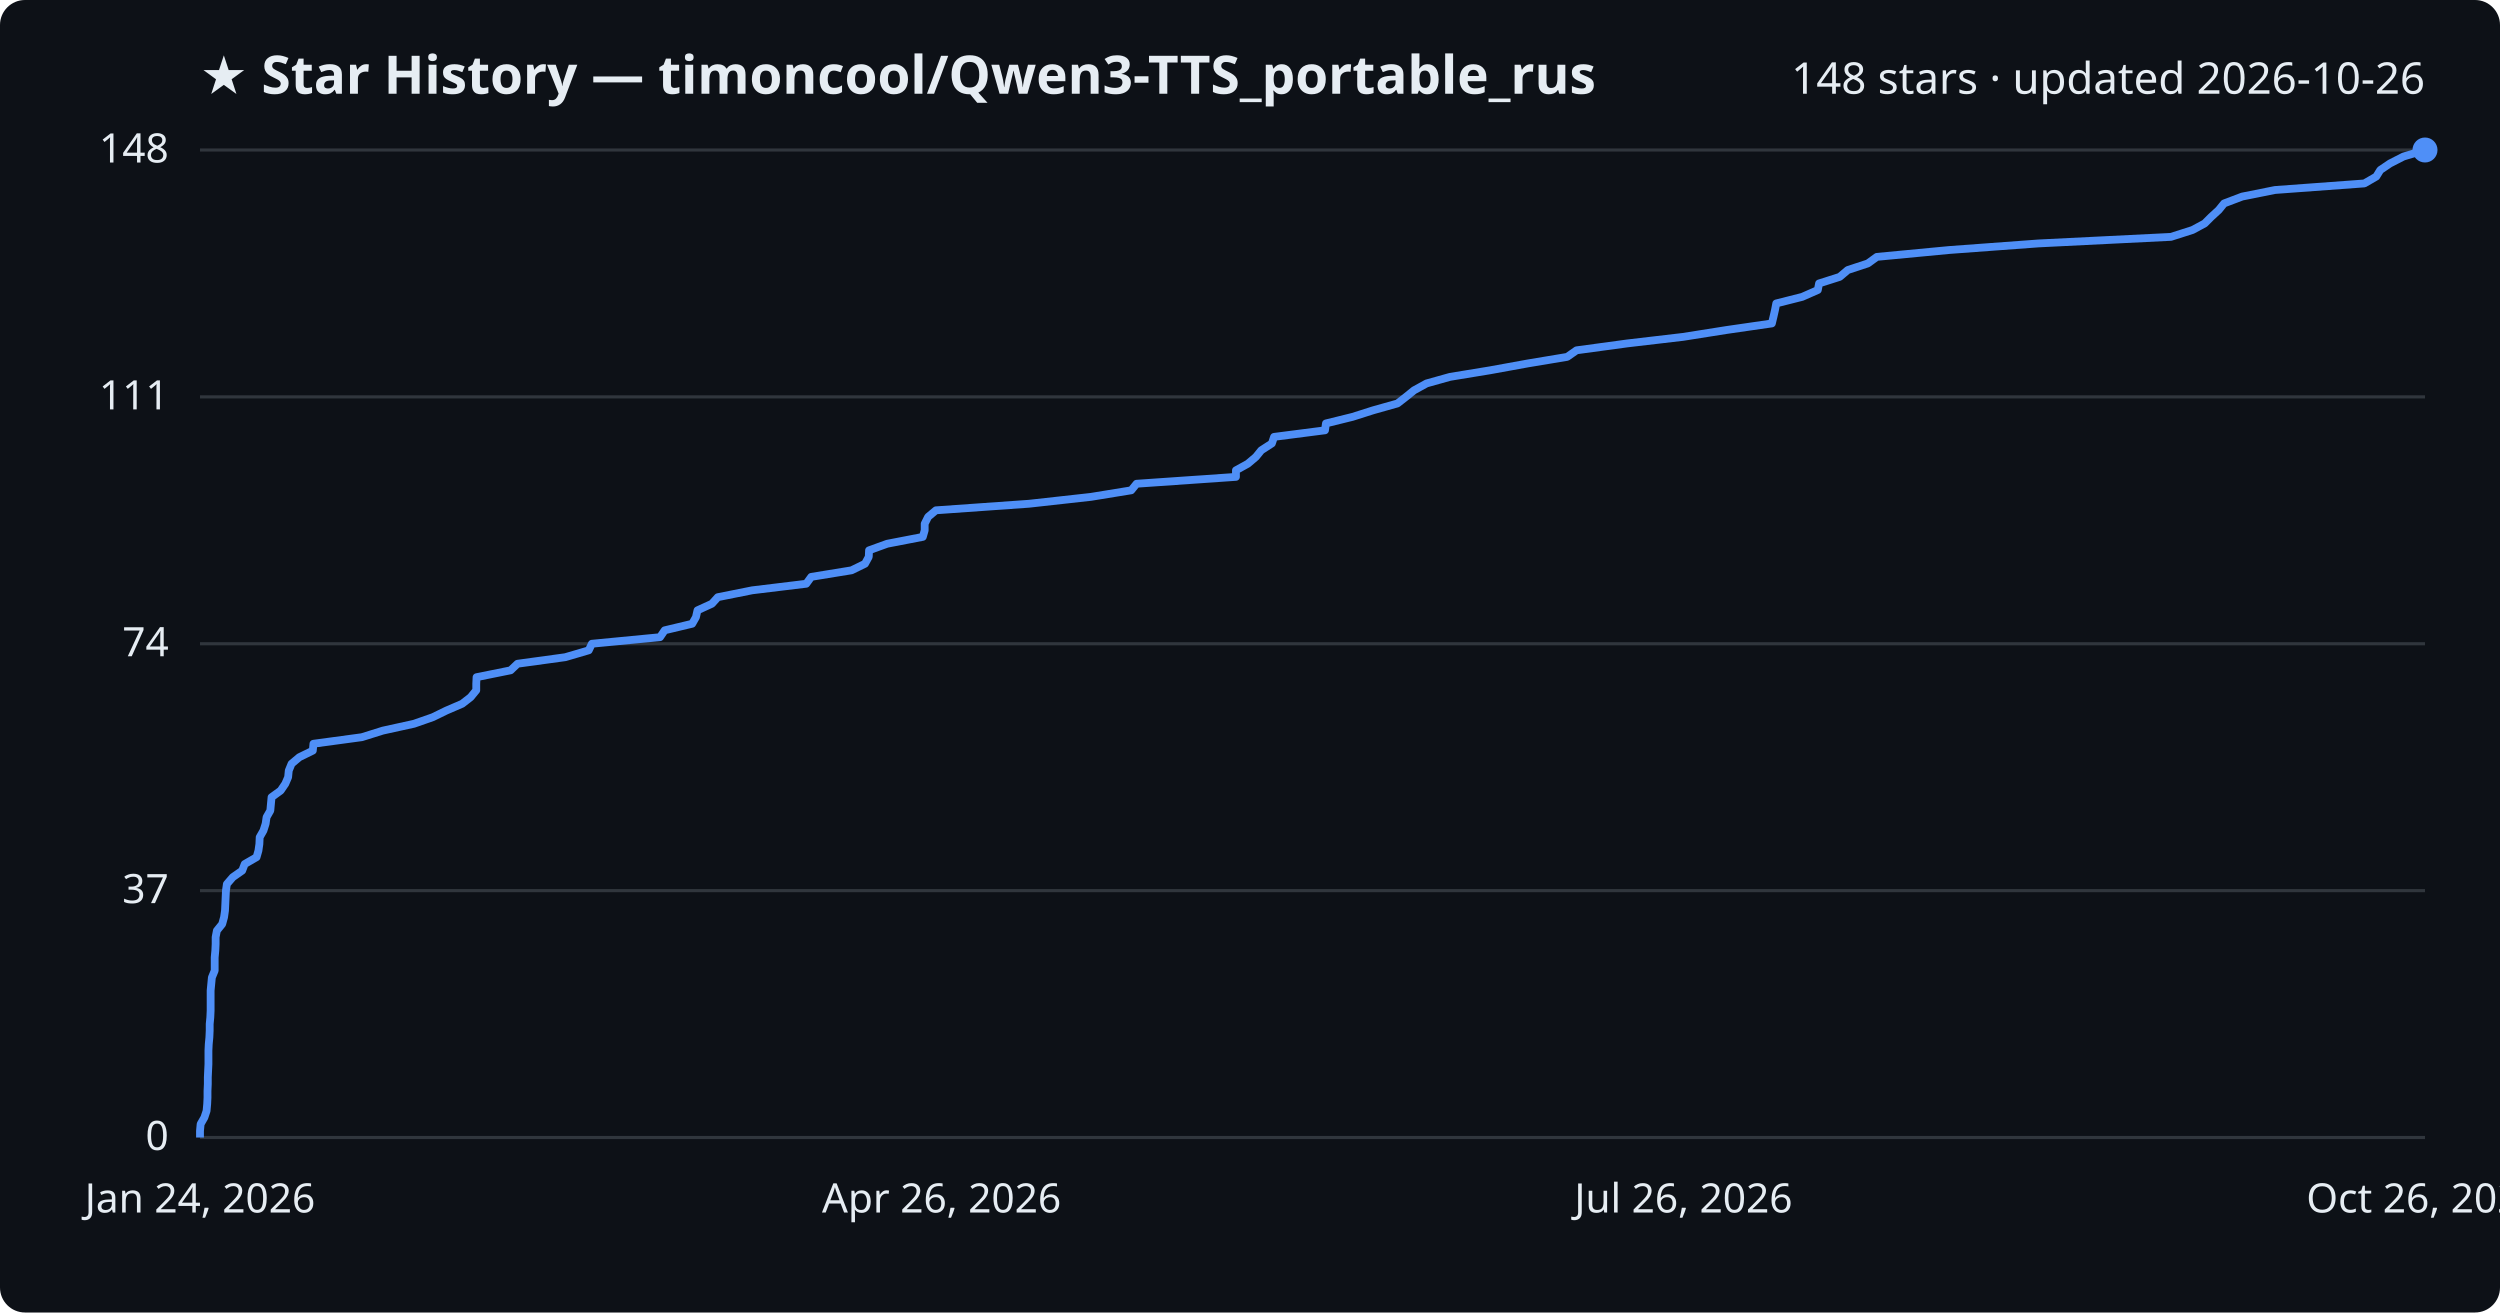
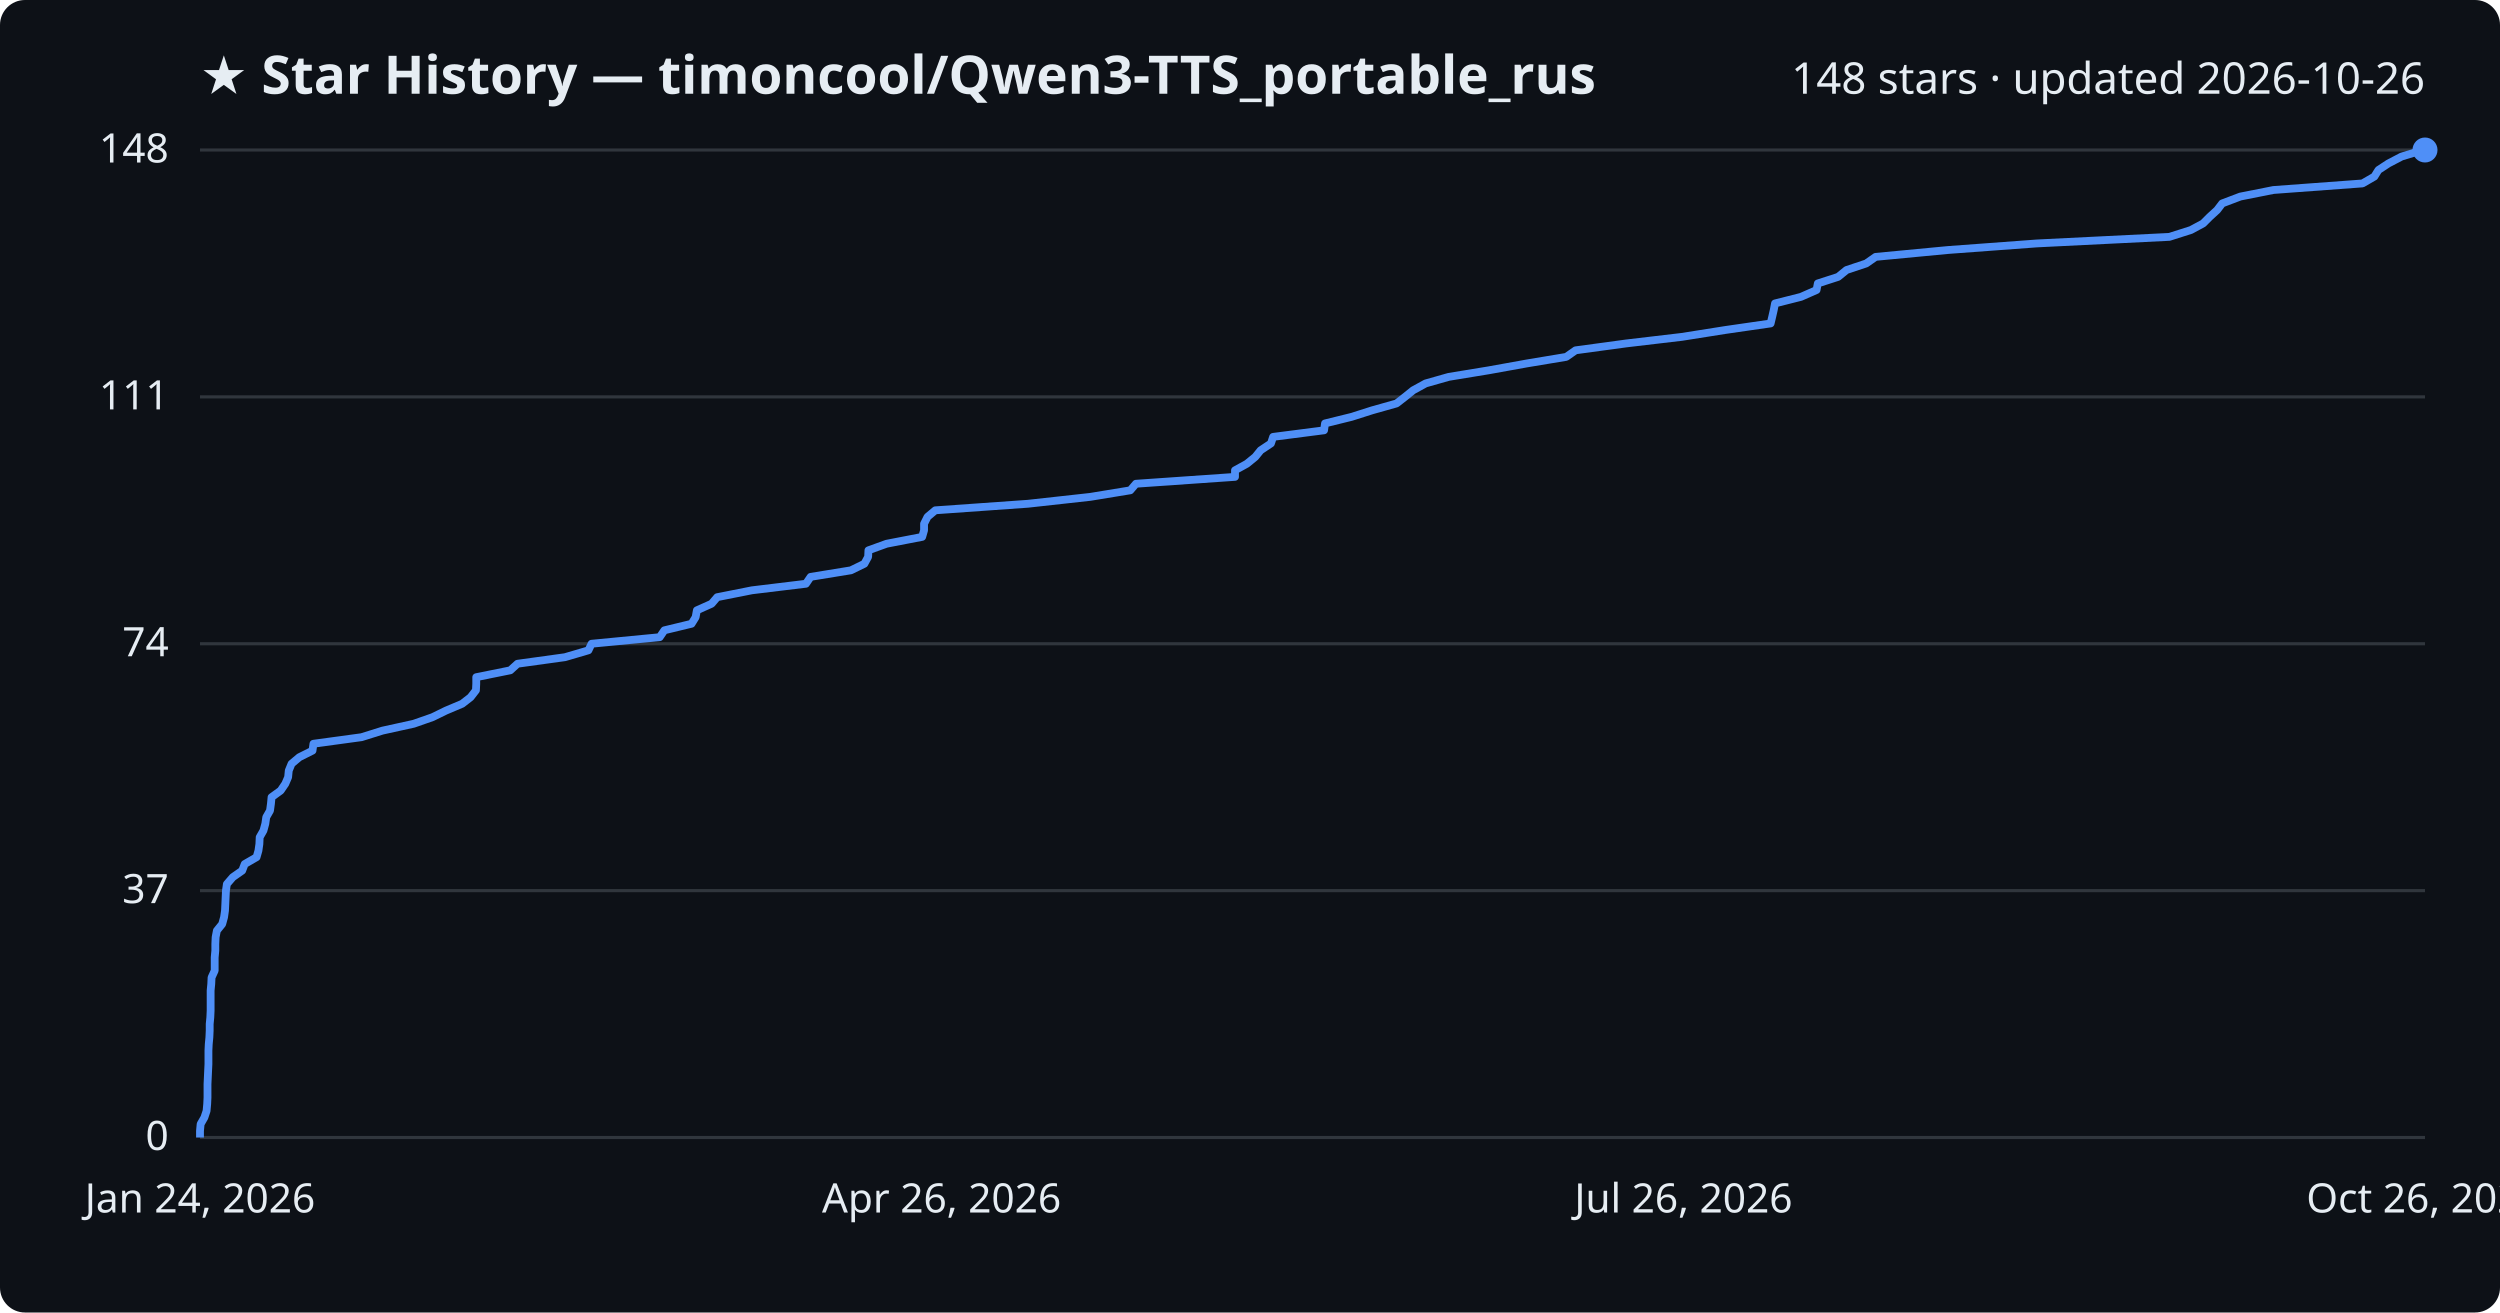
<svg xmlns="http://www.w3.org/2000/svg" viewBox="0 0 800 420" font-family="Segoe UI, sans-serif">
  <rect width="800" height="420" fill="#0d1117" rx="8" />
  <text x="64" y="30" fill="#e6edf3" font-size="17" font-weight="700">★ Star History — timoncool/Qwen3-TTS_portable_rus</text>
  <text x="776" y="30" fill="#e6edf3" font-size="14" text-anchor="end">148 stars · updated 2026-10-26</text>
  <line x1="64" y1="364.0" x2="776" y2="364.0" stroke="#30363d" stroke-width="1" />
  <text x="54" y="368.0" fill="#e6edf3" font-size="13" text-anchor="end">0</text>
  <line x1="64" y1="285.0" x2="776" y2="285.0" stroke="#30363d" stroke-width="1" />
  <text x="54" y="289.0" fill="#e6edf3" font-size="13" text-anchor="end">37</text>
  <line x1="64" y1="206.0" x2="776" y2="206.0" stroke="#30363d" stroke-width="1" />
  <text x="54" y="210.0" fill="#e6edf3" font-size="13" text-anchor="end">74</text>
  <line x1="64" y1="127.0" x2="776" y2="127.0" stroke="#30363d" stroke-width="1" />
  <text x="54" y="131.0" fill="#e6edf3" font-size="13" text-anchor="end">111</text>
  <line x1="64" y1="48.0" x2="776" y2="48.0" stroke="#30363d" stroke-width="1" />
  <text x="54" y="52.0" fill="#e6edf3" font-size="13" text-anchor="end">148</text>
-   <path d="M64.0,364.0 L64.0,361.9 L64.2,359.7 L65.4,357.6 L66.1,355.5 L66.3,353.3 L66.4,351.2 L66.4,349.1 L66.5,346.9 L66.5,344.8 L66.6,342.6 L66.7,340.5 L66.7,338.4 L66.7,336.2 L66.8,334.1 L67.0,332.0 L67.1,329.8 L67.1,327.7 L67.3,325.6 L67.4,323.4 L67.4,321.3 L67.4,319.2 L67.4,317.0 L67.6,314.9 L67.8,312.8 L68.7,310.6 L68.7,308.5 L68.7,306.4 L68.9,304.2 L69.0,302.1 L69.0,299.9 L69.4,297.8 L71.1,295.7 L71.7,293.5 L72.0,291.4 L72.1,289.3 L72.2,287.1 L72.3,285.0 L72.6,282.9 L74.5,280.7 L77.5,278.6 L78.3,276.5 L82.1,274.3 L82.7,272.2 L83.0,270.1 L83.1,267.9 L84.3,265.8 L85.0,263.6 L85.3,261.5 L86.5,259.4 L86.7,257.2 L86.9,255.1 L89.8,253.0 L91.3,250.8 L92.2,248.7 L92.4,246.6 L93.3,244.4 L95.8,242.3 L100.1,240.2 L100.3,238.0 L115.8,235.9 L122.5,233.8 L132.5,231.6 L138.5,229.5 L142.8,227.4 L147.9,225.2 L150.6,223.1 L152.4,220.9 L152.4,218.8 L152.5,216.7 L163.4,214.5 L165.6,212.4 L180.9,210.3 L188.4,208.1 L189.4,206.0 L211.2,203.9 L212.7,201.7 L221.5,199.6 L222.7,197.5 L223.2,195.3 L227.8,193.2 L229.7,191.1 L240.7,188.9 L258.0,186.8 L259.6,184.6 L272.5,182.5 L276.8,180.4 L278.0,178.2 L278.1,176.1 L283.9,174.0 L295.3,171.8 L295.9,169.7 L295.9,167.6 L297.0,165.4 L299.5,163.3 L329.3,161.2 L349.1,159.0 L362.0,156.9 L363.7,154.8 L395.5,152.6 L395.5,150.5 L399.3,148.4 L401.9,146.2 L403.6,144.1 L407.0,141.9 L407.7,139.8 L424.0,137.7 L424.3,135.5 L432.8,133.4 L439.4,131.3 L447.2,129.1 L449.9,127.0 L452.5,124.9 L456.5,122.7 L464.0,120.6 L476.8,118.5 L488.9,116.3 L501.5,114.2 L504.5,112.1 L520.7,109.9 L538.6,107.8 L552.5,105.6 L567.0,103.5 L567.5,101.4 L568.0,99.2 L568.4,97.1 L576.7,95.0 L581.7,92.8 L582.1,90.7 L588.7,88.6 L591.3,86.4 L597.7,84.3 L600.6,82.2 L623.8,80.0 L652.3,77.9 L694.7,75.8 L701.6,73.6 L705.5,71.5 L707.6,69.4 L710.0,67.2 L711.7,65.1 L717.5,62.9 L728.0,60.8 L756.6,58.7 L760.4,56.5 L761.7,54.4 L764.8,52.3 L769.1,50.1 L776.0,48.0 L776.0,48.0" fill="none" stroke="#4f8ff7" stroke-width="2.5" stroke-linejoin="round" />
+   <path d="M64.0,364.0 L64.0,361.9 L64.2,359.7 L65.4,357.6 L66.1,355.5 L66.3,353.3 L66.4,351.2 L66.4,349.1 L66.4,346.9 L66.5,344.8 L66.6,342.6 L66.7,340.5 L66.7,338.4 L66.7,336.2 L66.8,334.1 L67.0,332.0 L67.1,329.8 L67.1,327.7 L67.3,325.6 L67.4,323.4 L67.4,321.3 L67.4,319.2 L67.4,317.0 L67.6,314.9 L67.7,312.8 L68.7,310.6 L68.7,308.5 L68.7,306.4 L68.9,304.2 L68.9,302.1 L69.0,299.9 L69.4,297.8 L71.1,295.7 L71.7,293.5 L72.0,291.4 L72.1,289.3 L72.2,287.1 L72.3,285.0 L72.6,282.9 L74.5,280.7 L77.5,278.6 L78.3,276.5 L82.1,274.3 L82.7,272.2 L83.0,270.1 L83.1,267.9 L84.3,265.8 L84.9,263.6 L85.2,261.5 L86.4,259.4 L86.7,257.2 L86.9,255.1 L89.8,253.0 L91.3,250.8 L92.2,248.7 L92.4,246.6 L93.3,244.4 L95.8,242.3 L100.0,240.2 L100.3,238.0 L115.7,235.9 L122.4,233.8 L132.4,231.6 L138.4,229.5 L142.7,227.4 L147.9,225.2 L150.6,223.1 L152.3,220.9 L152.4,218.8 L152.4,216.7 L163.3,214.5 L165.6,212.4 L180.8,210.3 L188.3,208.1 L189.3,206.0 L211.1,203.9 L212.6,201.7 L221.3,199.6 L222.6,197.5 L223.0,195.3 L227.7,193.2 L229.5,191.1 L240.6,188.9 L257.9,186.8 L259.4,184.6 L272.3,182.5 L276.6,180.4 L277.8,178.2 L277.9,176.1 L283.7,174.0 L295.1,171.8 L295.7,169.7 L295.7,167.6 L296.8,165.4 L299.3,163.3 L329.0,161.2 L348.9,159.0 L361.7,156.9 L363.5,154.8 L395.2,152.6 L395.2,150.5 L399.0,148.4 L401.7,146.2 L403.4,144.1 L406.7,141.9 L407.4,139.8 L423.7,137.7 L424.0,135.5 L432.5,133.4 L439.1,131.3 L446.9,129.1 L449.6,127.0 L452.2,124.9 L456.2,122.7 L463.6,120.6 L476.4,118.5 L488.6,116.3 L501.2,114.2 L504.2,112.1 L520.4,109.9 L538.2,107.8 L552.1,105.6 L566.6,103.5 L567.1,101.4 L567.6,99.2 L568.0,97.1 L576.3,95.0 L581.3,92.8 L581.7,90.7 L588.2,88.6 L590.9,86.4 L597.2,84.3 L600.2,82.2 L623.4,80.0 L651.8,77.9 L694.2,75.8 L701.1,73.6 L705.0,71.5 L707.1,69.4 L709.5,67.2 L711.1,65.1 L716.9,62.9 L727.5,60.8 L756.0,58.7 L759.8,56.5 L761.1,54.4 L764.3,52.3 L768.5,50.1 L775.4,48.0 L776.0,48.0" fill="none" stroke="#4f8ff7" stroke-width="2.5" stroke-linejoin="round" />
  <circle cx="776.0" cy="48.0" r="4" fill="#4f8ff7" />
  <text x="64.0" y="388" fill="#e6edf3" font-size="13" text-anchor="middle">Jan 24, 2026</text>
  <text x="301.3" y="388" fill="#e6edf3" font-size="13" text-anchor="middle">Apr 26, 2026</text>
  <text x="538.7" y="388" fill="#e6edf3" font-size="13" text-anchor="middle">Jul 26, 2026</text>
  <text x="776.0" y="388" fill="#e6edf3" font-size="13" text-anchor="middle">Oct 26, 2026</text>
</svg>
